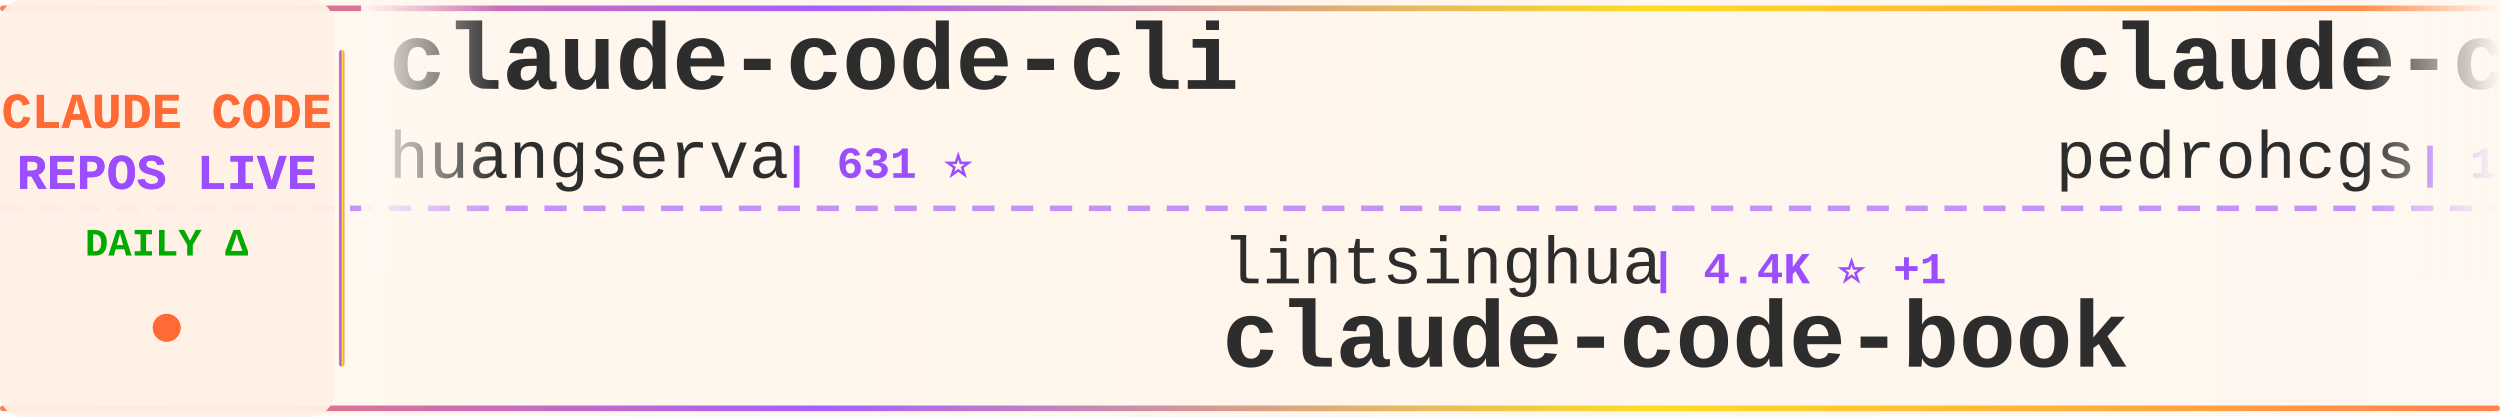
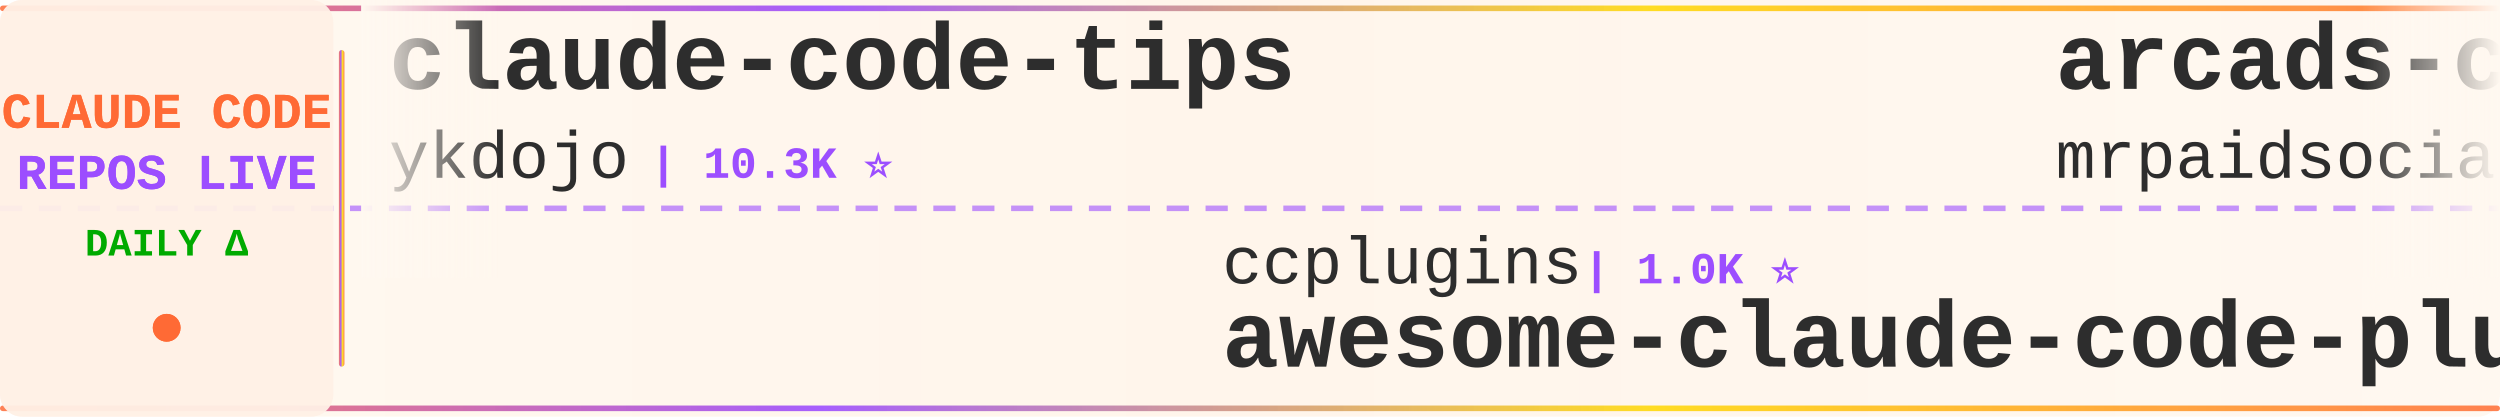
<svg xmlns="http://www.w3.org/2000/svg" width="900" height="150">
  <defs>
    <linearGradient id="tickerBg" x1="0%" y1="0%" x2="100%" y2="0%">
      <stop offset="0%" style="stop-color:#fff8f0;stop-opacity:0.98" />
      <stop offset="50%" style="stop-color:#fff5eb;stop-opacity:1" />
      <stop offset="100%" style="stop-color:#fff8f0;stop-opacity:0.98" />
    </linearGradient>
    <linearGradient id="borderGrad" x1="0%" y1="0%" x2="100%" y2="0%">
      <stop offset="0%" style="stop-color:#FF6B35;stop-opacity:0.85">
        <animate attributeName="stop-opacity" values="0.85;1;0.85" dur="2s" repeatCount="indefinite" />
      </stop>
      <stop offset="33%" style="stop-color:#9C4EFF;stop-opacity:0.9">
        <animate attributeName="stop-opacity" values="0.9;1;0.9" dur="2.2s" repeatCount="indefinite" />
      </stop>
      <stop offset="66%" style="stop-color:#FFD700;stop-opacity:0.85">
        <animate attributeName="stop-opacity" values="0.85;1;0.85" dur="1.8s" repeatCount="indefinite" />
      </stop>
      <stop offset="100%" style="stop-color:#FF6B35;stop-opacity:0.85">
        <animate attributeName="stop-opacity" values="0.85;1;0.85" dur="2s" repeatCount="indefinite" />
      </stop>
    </linearGradient>
    <filter id="textGlow">
      <feGaussianBlur stdDeviation="0.15" result="coloredBlur" />
      <feMerge>
        <feMergeNode in="coloredBlur" />
        <feMergeNode in="SourceGraphic" />
      </feMerge>
    </filter>
    <filter id="metricGlow">
      <feGaussianBlur stdDeviation="0.2" result="coloredBlur" />
      <feMerge>
        <feMergeNode in="coloredBlur" />
        <feMergeNode in="SourceGraphic" />
      </feMerge>
    </filter>
    <linearGradient id="leftFade" x1="0%" y1="0%" x2="100%" y2="0%">
      <stop offset="0%" style="stop-color:#fff8f0;stop-opacity:1" />
      <stop offset="100%" style="stop-color:#fff8f0;stop-opacity:0" />
    </linearGradient>
    <linearGradient id="rightFade" x1="0%" y1="0%" x2="100%" y2="0%">
      <stop offset="0%" style="stop-color:#fff8f0;stop-opacity:0" />
      <stop offset="100%" style="stop-color:#fff8f0;stop-opacity:1" />
    </linearGradient>
  </defs>
  <rect width="900" height="150" fill="url(#tickerBg)" rx="8" />
  <rect x="0" y="2" width="900" height="2" fill="url(#borderGrad)" rx="1" />
  <rect x="0" y="146" width="900" height="2" fill="url(#borderGrad)" rx="1" />
  <line x1="0" y1="75" x2="900" y2="75" stroke="#9C4EFF" stroke-width="2" stroke-dasharray="8 6" opacity="0.6" />
  <rect x="0" y="0" width="120" height="150" fill="#fff0e6" opacity="0.95" rx="8" />
  <text x="60" y="46" font-family="'Courier New', monospace" font-size="18" font-weight="bold" fill="#FF6B35" text-anchor="middle" filter="url(#textGlow)">
    CLAUDE CODE
  </text>
  <text x="60" y="68" font-family="'Courier New', monospace" font-size="18" font-weight="bold" fill="#9C4EFF" text-anchor="middle" filter="url(#textGlow)">
    REPOS LIVE
  </text>
  <text x="60" y="92" font-family="'Courier New', monospace" font-size="14" font-weight="bold" fill="#00aa00" text-anchor="middle">
    DAILY Δ
  </text>
  <circle cx="60" cy="118" r="5" fill="#FF6B35" filter="url(#metricGlow)">
    <animate attributeName="r" values="4;6;4" dur="1.5s" repeatCount="indefinite" />
    <animate attributeName="opacity" values="0.6;1;0.6" dur="1.5s" repeatCount="indefinite" />
  </circle>
  <rect x="122" y="18" width="2" height="114" fill="url(#borderGrad)" rx="1" />
  <clipPath id="tickerClip">
    <rect x="130" y="0" width="770" height="150" />
  </clipPath>
  <g clip-path="url(#tickerClip)">
    <g id="tickerItems">
      <animateTransform attributeName="transform" attributeType="XML" type="translate" from="0 0" to="-3000 0" dur="54s" repeatCount="indefinite" />
      <g transform="translate(0, 0)">
-         <text x="140" y="32" font-family="'Courier New', monospace" font-size="34" font-weight="bold" fill="#2d2d2d">claude-code-cli</text>
-         <text x="140" y="64" font-family="'Courier New', monospace" font-size="24" font-weight="normal" fill="#2d2d2d" opacity="1.0">huangserva</text>
-         <text x="282" y="64" font-family="'Courier New', monospace" font-size="16" font-weight="bold" fill="#9C4EFF"> | 631 ⭐</text>
+         <text x="140" y="32" font-family="'Courier New', monospace" font-size="34" font-weight="bold" fill="#2d2d2d">claude-code-tips</text>
+         <text x="140" y="64" font-family="'Courier New', monospace" font-size="24" font-weight="normal" fill="#2d2d2d" opacity="1.0">ykdojo</text>
+         <text x="234" y="64" font-family="'Courier New', monospace" font-size="16" font-weight="bold" fill="#9C4EFF"> | 10.3K ⭐</text>
      </g>
      <g transform="translate(300, 0)">
+         <text x="140" y="102" font-family="'Courier New', monospace" font-size="24" font-weight="normal" fill="#2d2d2d" opacity="1.0">ccplugins</text>
+         <text x="270" y="102" font-family="'Courier New', monospace" font-size="16" font-weight="bold" fill="#9C4EFF"> | 1.0K ⭐</text>
+         <text x="140" y="132" font-family="'Courier New', monospace" font-size="34" font-weight="bold" fill="#2d2d2d">awesome-claude-code-plug...</text>
+       </g>
+       <g transform="translate(600, 0)">
+         <text x="140" y="32" font-family="'Courier New', monospace" font-size="34" font-weight="bold" fill="#2d2d2d">arcads-claude-code-mrpai...</text>
+         <text x="140" y="64" font-family="'Courier New', monospace" font-size="24" font-weight="normal" fill="#2d2d2d" opacity="1.0">mrpaidsocial</text>
+         <text x="306" y="64" font-family="'Courier New', monospace" font-size="16" font-weight="bold" fill="#9C4EFF"> | 1.7K ⭐</text>
+       </g>
+       <g transform="translate(900, 0)">
        <text x="140" y="102" font-family="'Courier New', monospace" font-size="24" font-weight="normal" fill="#2d2d2d" opacity="1.0">lintsinghua</text>
-         <text x="294" y="102" font-family="'Courier New', monospace" font-size="16" font-weight="bold" fill="#9C4EFF"> | 4.4K ⭐ +1</text>
+         <text x="294" y="102" font-family="'Courier New', monospace" font-size="16" font-weight="bold" fill="#9C4EFF"> | 4.4K ⭐</text>
        <text x="140" y="132" font-family="'Courier New', monospace" font-size="34" font-weight="bold" fill="#2d2d2d">claude-code-book</text>
      </g>
-       <g transform="translate(600, 0)">
-         <text x="140" y="32" font-family="'Courier New', monospace" font-size="34" font-weight="bold" fill="#2d2d2d">claude-code-my-workflow</text>
-         <text x="140" y="64" font-family="'Courier New', monospace" font-size="24" font-weight="normal" fill="#2d2d2d" opacity="1.0">pedrohcgs</text>
-         <text x="270" y="64" font-family="'Courier New', monospace" font-size="16" font-weight="bold" fill="#9C4EFF"> | 1.7K ⭐</text>
-       </g>
-       <g transform="translate(900, 0)">
-         <text x="140" y="102" font-family="'Courier New', monospace" font-size="24" font-weight="normal" fill="#2d2d2d" opacity="1.0">techjarves</text>
-         <text x="282" y="102" font-family="'Courier New', monospace" font-size="16" font-weight="bold" fill="#9C4EFF"> | 1.6K ⭐</text>
-         <text x="140" y="132" font-family="'Courier New', monospace" font-size="34" font-weight="bold" fill="#2d2d2d">ClaudeCode-Portable</text>
-       </g>
      <g transform="translate(1200, 0)">
-         <text x="140" y="32" font-family="'Courier New', monospace" font-size="34" font-weight="bold" fill="#2d2d2d">claude-code-rust</text>
-         <text x="140" y="64" font-family="'Courier New', monospace" font-size="24" font-weight="normal" fill="#2d2d2d" opacity="1.0">lorryjovens-hub</text>
-         <text x="342" y="64" font-family="'Courier New', monospace" font-size="16" font-weight="bold" fill="#9C4EFF"> | 1.7K ⭐</text>
+         <text x="140" y="32" font-family="'Courier New', monospace" font-size="34" font-weight="bold" fill="#2d2d2d">free-claude-code</text>
+         <text x="140" y="64" font-family="'Courier New', monospace" font-size="24" font-weight="normal" fill="#2d2d2d" opacity="1.0">Alishahryar1</text>
+         <text x="306" y="64" font-family="'Courier New', monospace" font-size="16" font-weight="bold" fill="#9C4EFF"> | 69.1K ⭐ +103</text>
      </g>
      <g transform="translate(1500, 0)">
        <text x="140" y="102" font-family="'Courier New', monospace" font-size="24" font-weight="normal" fill="#2d2d2d" opacity="1.0">WorldFlowAI</text>
-         <text x="294" y="102" font-family="'Courier New', monospace" font-size="16" font-weight="bold" fill="#9C4EFF"> | 6.3K ⭐ +8</text>
+         <text x="294" y="102" font-family="'Courier New', monospace" font-size="16" font-weight="bold" fill="#9C4EFF"> | 6.3K ⭐ +11</text>
        <text x="140" y="132" font-family="'Courier New', monospace" font-size="34" font-weight="bold" fill="#2d2d2d">everything-claude-code</text>
      </g>
      <g transform="translate(1800, 0)">
-         <text x="140" y="32" font-family="'Courier New', monospace" font-size="34" font-weight="bold" fill="#2d2d2d">ralph-claude-code</text>
-         <text x="140" y="64" font-family="'Courier New', monospace" font-size="24" font-weight="normal" fill="#2d2d2d" opacity="1.0">frankbria</text>
-         <text x="270" y="64" font-family="'Courier New', monospace" font-size="16" font-weight="bold" fill="#9C4EFF"> | 9.7K ⭐ +1</text>
+         <text x="140" y="32" font-family="'Courier New', monospace" font-size="34" font-weight="bold" fill="#2d2d2d">claude-code-base-action</text>
+         <text x="140" y="64" font-family="'Courier New', monospace" font-size="24" font-weight="normal" fill="#2d2d2d" opacity="1.0">anthropics</text>
+         <text x="282" y="64" font-family="'Courier New', monospace" font-size="16" font-weight="bold" fill="#9C4EFF"> | 1.1K ⭐</text>
      </g>
      <g transform="translate(2100, 0)">
-         <text x="140" y="102" font-family="'Courier New', monospace" font-size="24" font-weight="normal" fill="#2d2d2d" opacity="1.0">nicedreamzapp</text>
-         <text x="318" y="102" font-family="'Courier New', monospace" font-size="16" font-weight="bold" fill="#9C4EFF"> | 3.5K ⭐ +1</text>
-         <text x="140" y="132" font-family="'Courier New', monospace" font-size="34" font-weight="bold" fill="#2d2d2d">claude-code-local</text>
+         <text x="140" y="102" font-family="'Courier New', monospace" font-size="24" font-weight="normal" fill="#2d2d2d" opacity="1.0">overwirehq</text>
+         <text x="282" y="102" font-family="'Courier New', monospace" font-size="16" font-weight="bold" fill="#9C4EFF"> | 2.8K ⭐</text>
+         <text x="140" y="132" font-family="'Courier New', monospace" font-size="34" font-weight="bold" fill="#2d2d2d">claude-code-telegram</text>
      </g>
      <g transform="translate(2400, 0)">
-         <text x="140" y="32" font-family="'Courier New', monospace" font-size="34" font-weight="bold" fill="#2d2d2d">claude-code-guide</text>
-         <text x="140" y="64" font-family="'Courier New', monospace" font-size="24" font-weight="normal" fill="#2d2d2d" opacity="1.0">zebbern</text>
-         <text x="246" y="64" font-family="'Courier New', monospace" font-size="16" font-weight="bold" fill="#9C4EFF"> | 4.7K ⭐ +1</text>
+         <text x="140" y="32" font-family="'Courier New', monospace" font-size="34" font-weight="bold" fill="#2d2d2d">claude-code-webui</text>
+         <text x="140" y="64" font-family="'Courier New', monospace" font-size="24" font-weight="normal" fill="#2d2d2d" opacity="1.0">sugyan</text>
+         <text x="234" y="64" font-family="'Courier New', monospace" font-size="16" font-weight="bold" fill="#9C4EFF"> | 1.1K ⭐</text>
      </g>
      <g transform="translate(2700, 0)">
-         <text x="140" y="102" font-family="'Courier New', monospace" font-size="24" font-weight="normal" fill="#2d2d2d" opacity="1.0">xu-xiang</text>
-         <text x="258" y="102" font-family="'Courier New', monospace" font-size="16" font-weight="bold" fill="#9C4EFF"> | 2.0K ⭐</text>
-         <text x="140" y="132" font-family="'Courier New', monospace" font-size="34" font-weight="bold" fill="#2d2d2d">everything-claude-code-z...</text>
+         <text x="140" y="102" font-family="'Courier New', monospace" font-size="24" font-weight="normal" fill="#2d2d2d" opacity="1.0">777genius</text>
+         <text x="270" y="102" font-family="'Courier New', monospace" font-size="16" font-weight="bold" fill="#9C4EFF"> | 939 ⭐</text>
+         <text x="140" y="132" font-family="'Courier New', monospace" font-size="34" font-weight="bold" fill="#2d2d2d">claude-code-source-code</text>
      </g>
      <g transform="translate(3000, 0)">
-         <text x="140" y="32" font-family="'Courier New', monospace" font-size="34" font-weight="bold" fill="#2d2d2d">claude-code-cli</text>
-         <text x="140" y="64" font-family="'Courier New', monospace" font-size="24" font-weight="normal" fill="#2d2d2d" opacity="1.0">huangserva</text>
-         <text x="282" y="64" font-family="'Courier New', monospace" font-size="16" font-weight="bold" fill="#9C4EFF"> | 631 ⭐</text>
+         <text x="140" y="32" font-family="'Courier New', monospace" font-size="34" font-weight="bold" fill="#2d2d2d">claude-code-tips</text>
+         <text x="140" y="64" font-family="'Courier New', monospace" font-size="24" font-weight="normal" fill="#2d2d2d" opacity="1.0">ykdojo</text>
+         <text x="234" y="64" font-family="'Courier New', monospace" font-size="16" font-weight="bold" fill="#9C4EFF"> | 10.3K ⭐</text>
      </g>
      <g transform="translate(3300, 0)">
-         <text x="140" y="102" font-family="'Courier New', monospace" font-size="24" font-weight="normal" fill="#2d2d2d" opacity="1.0">lintsinghua</text>
-         <text x="294" y="102" font-family="'Courier New', monospace" font-size="16" font-weight="bold" fill="#9C4EFF"> | 4.4K ⭐ +1</text>
-         <text x="140" y="132" font-family="'Courier New', monospace" font-size="34" font-weight="bold" fill="#2d2d2d">claude-code-book</text>
+         <text x="140" y="102" font-family="'Courier New', monospace" font-size="24" font-weight="normal" fill="#2d2d2d" opacity="1.0">ccplugins</text>
+         <text x="270" y="102" font-family="'Courier New', monospace" font-size="16" font-weight="bold" fill="#9C4EFF"> | 1.0K ⭐</text>
+         <text x="140" y="132" font-family="'Courier New', monospace" font-size="34" font-weight="bold" fill="#2d2d2d">awesome-claude-code-plug...</text>
      </g>
      <g transform="translate(3600, 0)">
-         <text x="140" y="32" font-family="'Courier New', monospace" font-size="34" font-weight="bold" fill="#2d2d2d">claude-code-my-workflow</text>
-         <text x="140" y="64" font-family="'Courier New', monospace" font-size="24" font-weight="normal" fill="#2d2d2d" opacity="1.0">pedrohcgs</text>
-         <text x="270" y="64" font-family="'Courier New', monospace" font-size="16" font-weight="bold" fill="#9C4EFF"> | 1.7K ⭐</text>
+         <text x="140" y="32" font-family="'Courier New', monospace" font-size="34" font-weight="bold" fill="#2d2d2d">arcads-claude-code-mrpai...</text>
+         <text x="140" y="64" font-family="'Courier New', monospace" font-size="24" font-weight="normal" fill="#2d2d2d" opacity="1.0">mrpaidsocial</text>
+         <text x="306" y="64" font-family="'Courier New', monospace" font-size="16" font-weight="bold" fill="#9C4EFF"> | 1.7K ⭐</text>
      </g>
      <g transform="translate(3900, 0)">
-         <text x="140" y="102" font-family="'Courier New', monospace" font-size="24" font-weight="normal" fill="#2d2d2d" opacity="1.0">techjarves</text>
-         <text x="282" y="102" font-family="'Courier New', monospace" font-size="16" font-weight="bold" fill="#9C4EFF"> | 1.6K ⭐</text>
-         <text x="140" y="132" font-family="'Courier New', monospace" font-size="34" font-weight="bold" fill="#2d2d2d">ClaudeCode-Portable</text>
+         <text x="140" y="102" font-family="'Courier New', monospace" font-size="24" font-weight="normal" fill="#2d2d2d" opacity="1.0">lintsinghua</text>
+         <text x="294" y="102" font-family="'Courier New', monospace" font-size="16" font-weight="bold" fill="#9C4EFF"> | 4.4K ⭐</text>
+         <text x="140" y="132" font-family="'Courier New', monospace" font-size="34" font-weight="bold" fill="#2d2d2d">claude-code-book</text>
      </g>
    </g>
  </g>
  <rect x="130" y="0" width="50" height="100" fill="url(#leftFade)" />
  <rect x="850" y="0" width="50" height="100" fill="url(#rightFade)" />
</svg>
